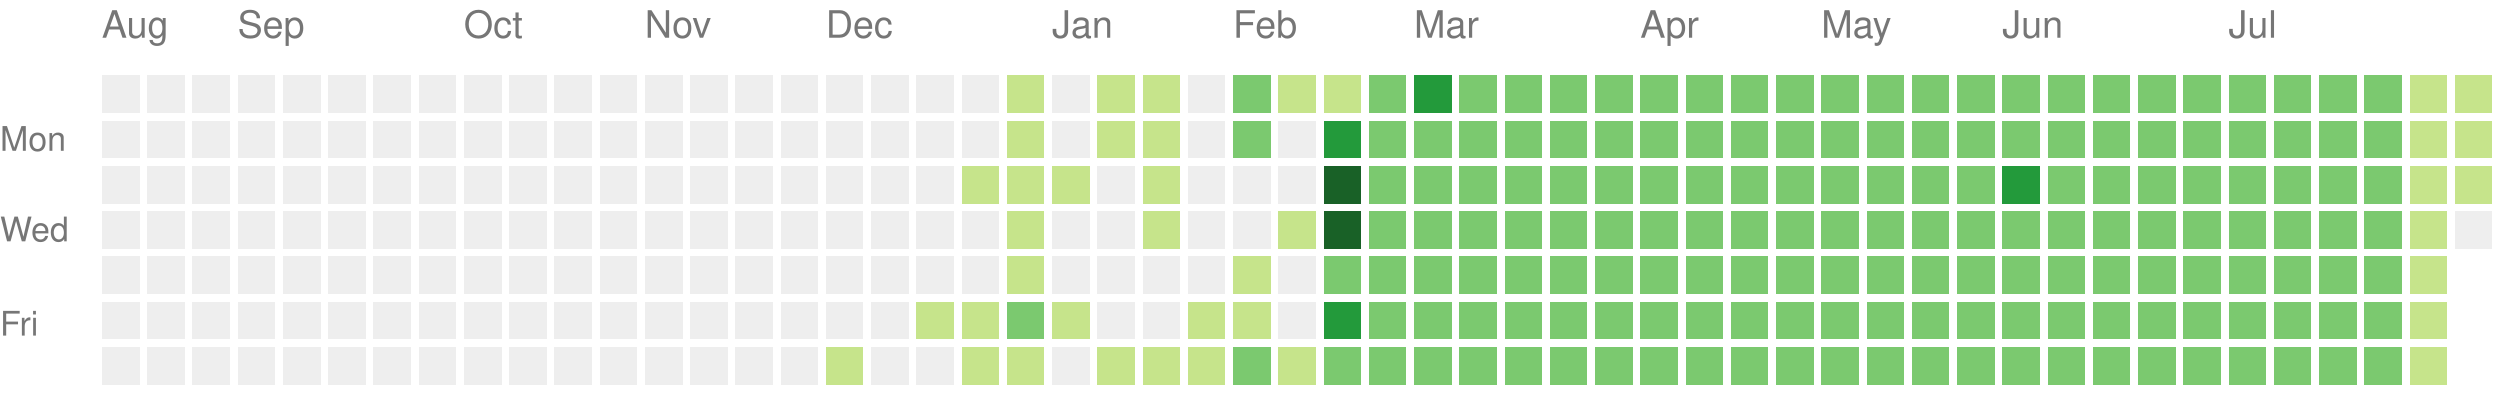
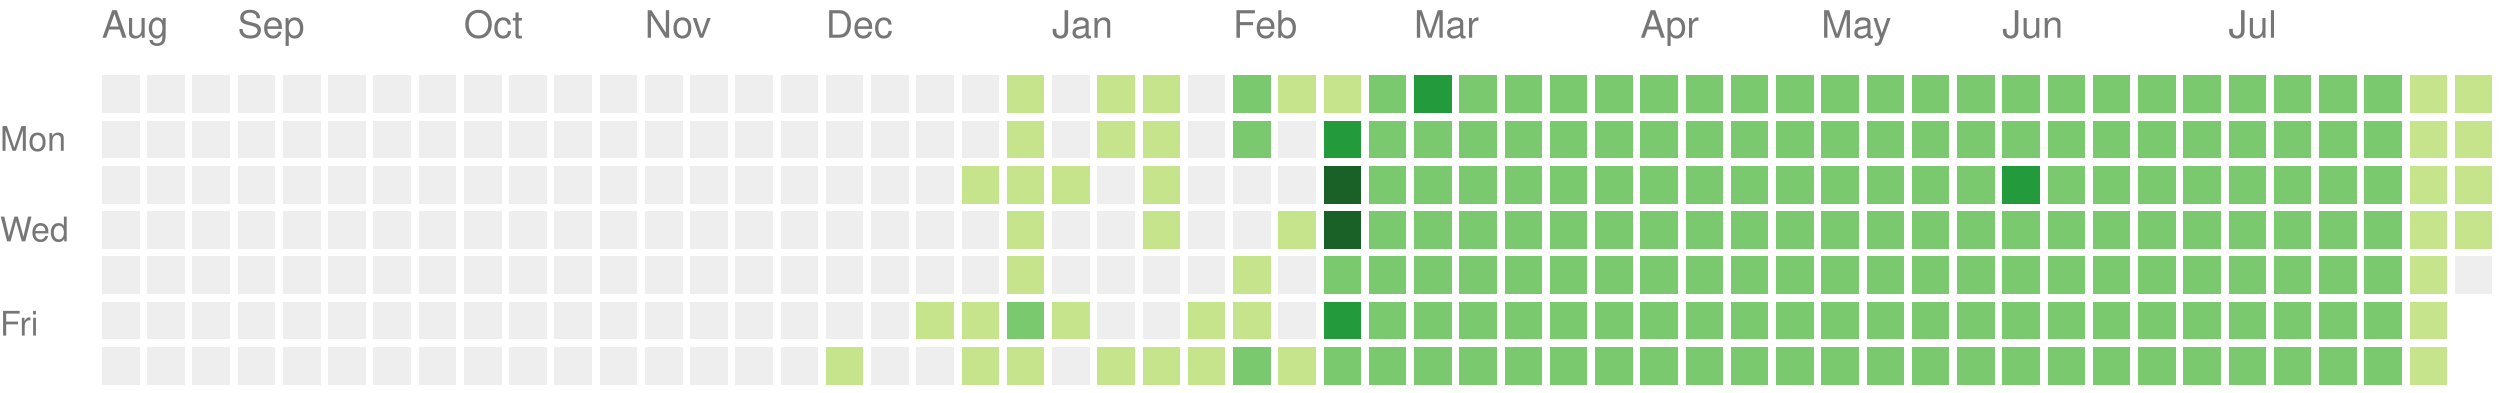
<svg xmlns="http://www.w3.org/2000/svg" version="1.1" width="663" height="104">
  <rect style="fill:#eeeeee;shape-rendering:crispedges;" data-score="0" data-date="2024-08-11" x="27" y="20" width="10" height="10" />
  <rect style="fill:#eeeeee;shape-rendering:crispedges;" data-score="0" data-date="2024-08-18" x="39" y="20" width="10" height="10" />
  <rect style="fill:#eeeeee;shape-rendering:crispedges;" data-score="0" data-date="2024-08-25" x="51" y="20" width="10" height="10" />
  <rect style="fill:#eeeeee;shape-rendering:crispedges;" data-score="0" data-date="2024-09-01" x="63" y="20" width="10" height="10" />
  <rect style="fill:#eeeeee;shape-rendering:crispedges;" data-score="0" data-date="2024-09-08" x="75" y="20" width="10" height="10" />
  <rect style="fill:#eeeeee;shape-rendering:crispedges;" data-score="0" data-date="2024-09-15" x="87" y="20" width="10" height="10" />
  <rect style="fill:#eeeeee;shape-rendering:crispedges;" data-score="0" data-date="2024-09-22" x="99" y="20" width="10" height="10" />
  <rect style="fill:#eeeeee;shape-rendering:crispedges;" data-score="0" data-date="2024-09-29" x="111" y="20" width="10" height="10" />
  <rect style="fill:#eeeeee;shape-rendering:crispedges;" data-score="0" data-date="2024-10-06" x="123" y="20" width="10" height="10" />
  <rect style="fill:#eeeeee;shape-rendering:crispedges;" data-score="0" data-date="2024-10-13" x="135" y="20" width="10" height="10" />
  <rect style="fill:#eeeeee;shape-rendering:crispedges;" data-score="0" data-date="2024-10-20" x="147" y="20" width="10" height="10" />
  <rect style="fill:#eeeeee;shape-rendering:crispedges;" data-score="0" data-date="2024-10-27" x="159" y="20" width="10" height="10" />
  <rect style="fill:#eeeeee;shape-rendering:crispedges;" data-score="0" data-date="2024-11-03" x="171" y="20" width="10" height="10" />
  <rect style="fill:#eeeeee;shape-rendering:crispedges;" data-score="0" data-date="2024-11-10" x="183" y="20" width="10" height="10" />
  <rect style="fill:#eeeeee;shape-rendering:crispedges;" data-score="0" data-date="2024-11-17" x="195" y="20" width="10" height="10" />
  <rect style="fill:#eeeeee;shape-rendering:crispedges;" data-score="0" data-date="2024-11-24" x="207" y="20" width="10" height="10" />
  <rect style="fill:#eeeeee;shape-rendering:crispedges;" data-score="0" data-date="2024-12-01" x="219" y="20" width="10" height="10" />
  <rect style="fill:#eeeeee;shape-rendering:crispedges;" data-score="0" data-date="2024-12-08" x="231" y="20" width="10" height="10" />
  <rect style="fill:#eeeeee;shape-rendering:crispedges;" data-score="0" data-date="2024-12-15" x="243" y="20" width="10" height="10" />
  <rect style="fill:#eeeeee;shape-rendering:crispedges;" data-score="0" data-date="2024-12-22" x="255" y="20" width="10" height="10" />
  <rect style="fill:#c6e48b;shape-rendering:crispedges;" data-score="1" data-date="2024-12-29" x="267" y="20" width="10" height="10" />
  <rect style="fill:#eeeeee;shape-rendering:crispedges;" data-score="0" data-date="2025-01-05" x="279" y="20" width="10" height="10" />
  <rect style="fill:#c6e48b;shape-rendering:crispedges;" data-score="1" data-date="2025-01-12" x="291" y="20" width="10" height="10" />
  <rect style="fill:#c6e48b;shape-rendering:crispedges;" data-score="1" data-date="2025-01-19" x="303" y="20" width="10" height="10" />
  <rect style="fill:#eeeeee;shape-rendering:crispedges;" data-score="0" data-date="2025-01-26" x="315" y="20" width="10" height="10" />
  <rect style="fill:#7bc96f;shape-rendering:crispedges;" data-score="2" data-date="2025-02-02" x="327" y="20" width="10" height="10" />
  <rect style="fill:#c6e48b;shape-rendering:crispedges;" data-score="1" data-date="2025-02-09" x="339" y="20" width="10" height="10" />
  <rect style="fill:#c6e48b;shape-rendering:crispedges;" data-score="1" data-date="2025-02-16" x="351" y="20" width="10" height="10" />
  <rect style="fill:#7bc96f;shape-rendering:crispedges;" data-score="2" data-date="2025-02-23" x="363" y="20" width="10" height="10" />
  <rect style="fill:#239a3b;shape-rendering:crispedges;" data-score="3" data-date="2025-03-02" x="375" y="20" width="10" height="10" />
  <rect style="fill:#7bc96f;shape-rendering:crispedges;" data-score="2" data-date="2025-03-09" x="387" y="20" width="10" height="10" />
  <rect style="fill:#7bc96f;shape-rendering:crispedges;" data-score="2" data-date="2025-03-16" x="399" y="20" width="10" height="10" />
  <rect style="fill:#7bc96f;shape-rendering:crispedges;" data-score="2" data-date="2025-03-23" x="411" y="20" width="10" height="10" />
  <rect style="fill:#7bc96f;shape-rendering:crispedges;" data-score="2" data-date="2025-03-30" x="423" y="20" width="10" height="10" />
  <rect style="fill:#7bc96f;shape-rendering:crispedges;" data-score="2" data-date="2025-04-06" x="435" y="20" width="10" height="10" />
  <rect style="fill:#7bc96f;shape-rendering:crispedges;" data-score="2" data-date="2025-04-13" x="447" y="20" width="10" height="10" />
  <rect style="fill:#7bc96f;shape-rendering:crispedges;" data-score="2" data-date="2025-04-20" x="459" y="20" width="10" height="10" />
  <rect style="fill:#7bc96f;shape-rendering:crispedges;" data-score="2" data-date="2025-04-27" x="471" y="20" width="10" height="10" />
  <rect style="fill:#7bc96f;shape-rendering:crispedges;" data-score="2" data-date="2025-05-04" x="483" y="20" width="10" height="10" />
  <rect style="fill:#7bc96f;shape-rendering:crispedges;" data-score="2" data-date="2025-05-11" x="495" y="20" width="10" height="10" />
  <rect style="fill:#7bc96f;shape-rendering:crispedges;" data-score="2" data-date="2025-05-18" x="507" y="20" width="10" height="10" />
  <rect style="fill:#7bc96f;shape-rendering:crispedges;" data-score="2" data-date="2025-05-25" x="519" y="20" width="10" height="10" />
  <rect style="fill:#7bc96f;shape-rendering:crispedges;" data-score="2" data-date="2025-06-01" x="531" y="20" width="10" height="10" />
  <rect style="fill:#7bc96f;shape-rendering:crispedges;" data-score="2" data-date="2025-06-08" x="543" y="20" width="10" height="10" />
  <rect style="fill:#7bc96f;shape-rendering:crispedges;" data-score="2" data-date="2025-06-15" x="555" y="20" width="10" height="10" />
  <rect style="fill:#7bc96f;shape-rendering:crispedges;" data-score="2" data-date="2025-06-22" x="567" y="20" width="10" height="10" />
  <rect style="fill:#7bc96f;shape-rendering:crispedges;" data-score="2" data-date="2025-06-29" x="579" y="20" width="10" height="10" />
  <rect style="fill:#7bc96f;shape-rendering:crispedges;" data-score="2" data-date="2025-07-06" x="591" y="20" width="10" height="10" />
  <rect style="fill:#7bc96f;shape-rendering:crispedges;" data-score="2" data-date="2025-07-13" x="603" y="20" width="10" height="10" />
  <rect style="fill:#7bc96f;shape-rendering:crispedges;" data-score="2" data-date="2025-07-20" x="615" y="20" width="10" height="10" />
  <rect style="fill:#7bc96f;shape-rendering:crispedges;" data-score="2" data-date="2025-07-27" x="627" y="20" width="10" height="10" />
  <rect style="fill:#c6e48b;shape-rendering:crispedges;" data-score="1" data-date="2025-08-03" x="639" y="20" width="10" height="10" />
  <rect style="fill:#c6e48b;shape-rendering:crispedges;" data-score="1" data-date="2025-08-10" x="651" y="20" width="10" height="10" />
  <rect style="fill:#eeeeee;shape-rendering:crispedges;" data-score="0" data-date="2024-08-12" x="27" y="32" width="10" height="10" />
  <rect style="fill:#eeeeee;shape-rendering:crispedges;" data-score="0" data-date="2024-08-19" x="39" y="32" width="10" height="10" />
  <rect style="fill:#eeeeee;shape-rendering:crispedges;" data-score="0" data-date="2024-08-26" x="51" y="32" width="10" height="10" />
  <rect style="fill:#eeeeee;shape-rendering:crispedges;" data-score="0" data-date="2024-09-02" x="63" y="32" width="10" height="10" />
  <rect style="fill:#eeeeee;shape-rendering:crispedges;" data-score="0" data-date="2024-09-09" x="75" y="32" width="10" height="10" />
  <rect style="fill:#eeeeee;shape-rendering:crispedges;" data-score="0" data-date="2024-09-16" x="87" y="32" width="10" height="10" />
  <rect style="fill:#eeeeee;shape-rendering:crispedges;" data-score="0" data-date="2024-09-23" x="99" y="32" width="10" height="10" />
  <rect style="fill:#eeeeee;shape-rendering:crispedges;" data-score="0" data-date="2024-09-30" x="111" y="32" width="10" height="10" />
  <rect style="fill:#eeeeee;shape-rendering:crispedges;" data-score="0" data-date="2024-10-07" x="123" y="32" width="10" height="10" />
  <rect style="fill:#eeeeee;shape-rendering:crispedges;" data-score="0" data-date="2024-10-14" x="135" y="32" width="10" height="10" />
  <rect style="fill:#eeeeee;shape-rendering:crispedges;" data-score="0" data-date="2024-10-21" x="147" y="32" width="10" height="10" />
  <rect style="fill:#eeeeee;shape-rendering:crispedges;" data-score="0" data-date="2024-10-28" x="159" y="32" width="10" height="10" />
  <rect style="fill:#eeeeee;shape-rendering:crispedges;" data-score="0" data-date="2024-11-04" x="171" y="32" width="10" height="10" />
  <rect style="fill:#eeeeee;shape-rendering:crispedges;" data-score="0" data-date="2024-11-11" x="183" y="32" width="10" height="10" />
  <rect style="fill:#eeeeee;shape-rendering:crispedges;" data-score="0" data-date="2024-11-18" x="195" y="32" width="10" height="10" />
  <rect style="fill:#eeeeee;shape-rendering:crispedges;" data-score="0" data-date="2024-11-25" x="207" y="32" width="10" height="10" />
  <rect style="fill:#eeeeee;shape-rendering:crispedges;" data-score="0" data-date="2024-12-02" x="219" y="32" width="10" height="10" />
  <rect style="fill:#eeeeee;shape-rendering:crispedges;" data-score="0" data-date="2024-12-09" x="231" y="32" width="10" height="10" />
  <rect style="fill:#eeeeee;shape-rendering:crispedges;" data-score="0" data-date="2024-12-16" x="243" y="32" width="10" height="10" />
  <rect style="fill:#eeeeee;shape-rendering:crispedges;" data-score="0" data-date="2024-12-23" x="255" y="32" width="10" height="10" />
  <rect style="fill:#c6e48b;shape-rendering:crispedges;" data-score="1" data-date="2024-12-30" x="267" y="32" width="10" height="10" />
  <rect style="fill:#eeeeee;shape-rendering:crispedges;" data-score="0" data-date="2025-01-06" x="279" y="32" width="10" height="10" />
  <rect style="fill:#c6e48b;shape-rendering:crispedges;" data-score="1" data-date="2025-01-13" x="291" y="32" width="10" height="10" />
  <rect style="fill:#c6e48b;shape-rendering:crispedges;" data-score="1" data-date="2025-01-20" x="303" y="32" width="10" height="10" />
  <rect style="fill:#eeeeee;shape-rendering:crispedges;" data-score="0" data-date="2025-01-27" x="315" y="32" width="10" height="10" />
  <rect style="fill:#7bc96f;shape-rendering:crispedges;" data-score="2" data-date="2025-02-03" x="327" y="32" width="10" height="10" />
  <rect style="fill:#eeeeee;shape-rendering:crispedges;" data-score="0" data-date="2025-02-10" x="339" y="32" width="10" height="10" />
  <rect style="fill:#239a3b;shape-rendering:crispedges;" data-score="3" data-date="2025-02-17" x="351" y="32" width="10" height="10" />
  <rect style="fill:#7bc96f;shape-rendering:crispedges;" data-score="2" data-date="2025-02-24" x="363" y="32" width="10" height="10" />
  <rect style="fill:#7bc96f;shape-rendering:crispedges;" data-score="2" data-date="2025-03-03" x="375" y="32" width="10" height="10" />
  <rect style="fill:#7bc96f;shape-rendering:crispedges;" data-score="2" data-date="2025-03-10" x="387" y="32" width="10" height="10" />
  <rect style="fill:#7bc96f;shape-rendering:crispedges;" data-score="2" data-date="2025-03-17" x="399" y="32" width="10" height="10" />
  <rect style="fill:#7bc96f;shape-rendering:crispedges;" data-score="2" data-date="2025-03-24" x="411" y="32" width="10" height="10" />
  <rect style="fill:#7bc96f;shape-rendering:crispedges;" data-score="2" data-date="2025-03-31" x="423" y="32" width="10" height="10" />
  <rect style="fill:#7bc96f;shape-rendering:crispedges;" data-score="2" data-date="2025-04-07" x="435" y="32" width="10" height="10" />
  <rect style="fill:#7bc96f;shape-rendering:crispedges;" data-score="2" data-date="2025-04-14" x="447" y="32" width="10" height="10" />
  <rect style="fill:#7bc96f;shape-rendering:crispedges;" data-score="2" data-date="2025-04-21" x="459" y="32" width="10" height="10" />
  <rect style="fill:#7bc96f;shape-rendering:crispedges;" data-score="2" data-date="2025-04-28" x="471" y="32" width="10" height="10" />
  <rect style="fill:#7bc96f;shape-rendering:crispedges;" data-score="2" data-date="2025-05-05" x="483" y="32" width="10" height="10" />
  <rect style="fill:#7bc96f;shape-rendering:crispedges;" data-score="2" data-date="2025-05-12" x="495" y="32" width="10" height="10" />
  <rect style="fill:#7bc96f;shape-rendering:crispedges;" data-score="2" data-date="2025-05-19" x="507" y="32" width="10" height="10" />
  <rect style="fill:#7bc96f;shape-rendering:crispedges;" data-score="2" data-date="2025-05-26" x="519" y="32" width="10" height="10" />
  <rect style="fill:#7bc96f;shape-rendering:crispedges;" data-score="2" data-date="2025-06-02" x="531" y="32" width="10" height="10" />
  <rect style="fill:#7bc96f;shape-rendering:crispedges;" data-score="2" data-date="2025-06-09" x="543" y="32" width="10" height="10" />
  <rect style="fill:#7bc96f;shape-rendering:crispedges;" data-score="2" data-date="2025-06-16" x="555" y="32" width="10" height="10" />
  <rect style="fill:#7bc96f;shape-rendering:crispedges;" data-score="2" data-date="2025-06-23" x="567" y="32" width="10" height="10" />
  <rect style="fill:#7bc96f;shape-rendering:crispedges;" data-score="2" data-date="2025-06-30" x="579" y="32" width="10" height="10" />
  <rect style="fill:#7bc96f;shape-rendering:crispedges;" data-score="2" data-date="2025-07-07" x="591" y="32" width="10" height="10" />
  <rect style="fill:#7bc96f;shape-rendering:crispedges;" data-score="2" data-date="2025-07-14" x="603" y="32" width="10" height="10" />
  <rect style="fill:#7bc96f;shape-rendering:crispedges;" data-score="2" data-date="2025-07-21" x="615" y="32" width="10" height="10" />
  <rect style="fill:#7bc96f;shape-rendering:crispedges;" data-score="2" data-date="2025-07-28" x="627" y="32" width="10" height="10" />
  <rect style="fill:#c6e48b;shape-rendering:crispedges;" data-score="1" data-date="2025-08-04" x="639" y="32" width="10" height="10" />
  <rect style="fill:#c6e48b;shape-rendering:crispedges;" data-score="1" data-date="2025-08-11" x="651" y="32" width="10" height="10" />
  <rect style="fill:#eeeeee;shape-rendering:crispedges;" data-score="0" data-date="2024-08-13" x="27" y="44" width="10" height="10" />
  <rect style="fill:#eeeeee;shape-rendering:crispedges;" data-score="0" data-date="2024-08-20" x="39" y="44" width="10" height="10" />
  <rect style="fill:#eeeeee;shape-rendering:crispedges;" data-score="0" data-date="2024-08-27" x="51" y="44" width="10" height="10" />
  <rect style="fill:#eeeeee;shape-rendering:crispedges;" data-score="0" data-date="2024-09-03" x="63" y="44" width="10" height="10" />
  <rect style="fill:#eeeeee;shape-rendering:crispedges;" data-score="0" data-date="2024-09-10" x="75" y="44" width="10" height="10" />
  <rect style="fill:#eeeeee;shape-rendering:crispedges;" data-score="0" data-date="2024-09-17" x="87" y="44" width="10" height="10" />
  <rect style="fill:#eeeeee;shape-rendering:crispedges;" data-score="0" data-date="2024-09-24" x="99" y="44" width="10" height="10" />
  <rect style="fill:#eeeeee;shape-rendering:crispedges;" data-score="0" data-date="2024-10-01" x="111" y="44" width="10" height="10" />
  <rect style="fill:#eeeeee;shape-rendering:crispedges;" data-score="0" data-date="2024-10-08" x="123" y="44" width="10" height="10" />
  <rect style="fill:#eeeeee;shape-rendering:crispedges;" data-score="0" data-date="2024-10-15" x="135" y="44" width="10" height="10" />
  <rect style="fill:#eeeeee;shape-rendering:crispedges;" data-score="0" data-date="2024-10-22" x="147" y="44" width="10" height="10" />
  <rect style="fill:#eeeeee;shape-rendering:crispedges;" data-score="0" data-date="2024-10-29" x="159" y="44" width="10" height="10" />
  <rect style="fill:#eeeeee;shape-rendering:crispedges;" data-score="0" data-date="2024-11-05" x="171" y="44" width="10" height="10" />
  <rect style="fill:#eeeeee;shape-rendering:crispedges;" data-score="0" data-date="2024-11-12" x="183" y="44" width="10" height="10" />
  <rect style="fill:#eeeeee;shape-rendering:crispedges;" data-score="0" data-date="2024-11-19" x="195" y="44" width="10" height="10" />
  <rect style="fill:#eeeeee;shape-rendering:crispedges;" data-score="0" data-date="2024-11-26" x="207" y="44" width="10" height="10" />
  <rect style="fill:#eeeeee;shape-rendering:crispedges;" data-score="0" data-date="2024-12-03" x="219" y="44" width="10" height="10" />
  <rect style="fill:#eeeeee;shape-rendering:crispedges;" data-score="0" data-date="2024-12-10" x="231" y="44" width="10" height="10" />
  <rect style="fill:#eeeeee;shape-rendering:crispedges;" data-score="0" data-date="2024-12-17" x="243" y="44" width="10" height="10" />
  <rect style="fill:#c6e48b;shape-rendering:crispedges;" data-score="1" data-date="2024-12-24" x="255" y="44" width="10" height="10" />
  <rect style="fill:#c6e48b;shape-rendering:crispedges;" data-score="1" data-date="2024-12-31" x="267" y="44" width="10" height="10" />
  <rect style="fill:#c6e48b;shape-rendering:crispedges;" data-score="1" data-date="2025-01-07" x="279" y="44" width="10" height="10" />
  <rect style="fill:#eeeeee;shape-rendering:crispedges;" data-score="0" data-date="2025-01-14" x="291" y="44" width="10" height="10" />
  <rect style="fill:#c6e48b;shape-rendering:crispedges;" data-score="1" data-date="2025-01-21" x="303" y="44" width="10" height="10" />
  <rect style="fill:#eeeeee;shape-rendering:crispedges;" data-score="0" data-date="2025-01-28" x="315" y="44" width="10" height="10" />
  <rect style="fill:#eeeeee;shape-rendering:crispedges;" data-score="0" data-date="2025-02-04" x="327" y="44" width="10" height="10" />
  <rect style="fill:#eeeeee;shape-rendering:crispedges;" data-score="0" data-date="2025-02-11" x="339" y="44" width="10" height="10" />
  <rect style="fill:#196127;shape-rendering:crispedges;" data-score="4" data-date="2025-02-18" x="351" y="44" width="10" height="10" />
  <rect style="fill:#7bc96f;shape-rendering:crispedges;" data-score="2" data-date="2025-02-25" x="363" y="44" width="10" height="10" />
  <rect style="fill:#7bc96f;shape-rendering:crispedges;" data-score="2" data-date="2025-03-04" x="375" y="44" width="10" height="10" />
  <rect style="fill:#7bc96f;shape-rendering:crispedges;" data-score="2" data-date="2025-03-11" x="387" y="44" width="10" height="10" />
  <rect style="fill:#7bc96f;shape-rendering:crispedges;" data-score="2" data-date="2025-03-18" x="399" y="44" width="10" height="10" />
  <rect style="fill:#7bc96f;shape-rendering:crispedges;" data-score="2" data-date="2025-03-25" x="411" y="44" width="10" height="10" />
  <rect style="fill:#7bc96f;shape-rendering:crispedges;" data-score="2" data-date="2025-04-01" x="423" y="44" width="10" height="10" />
  <rect style="fill:#7bc96f;shape-rendering:crispedges;" data-score="2" data-date="2025-04-08" x="435" y="44" width="10" height="10" />
  <rect style="fill:#7bc96f;shape-rendering:crispedges;" data-score="2" data-date="2025-04-15" x="447" y="44" width="10" height="10" />
  <rect style="fill:#7bc96f;shape-rendering:crispedges;" data-score="2" data-date="2025-04-22" x="459" y="44" width="10" height="10" />
  <rect style="fill:#7bc96f;shape-rendering:crispedges;" data-score="2" data-date="2025-04-29" x="471" y="44" width="10" height="10" />
  <rect style="fill:#7bc96f;shape-rendering:crispedges;" data-score="2" data-date="2025-05-06" x="483" y="44" width="10" height="10" />
  <rect style="fill:#7bc96f;shape-rendering:crispedges;" data-score="2" data-date="2025-05-13" x="495" y="44" width="10" height="10" />
  <rect style="fill:#7bc96f;shape-rendering:crispedges;" data-score="2" data-date="2025-05-20" x="507" y="44" width="10" height="10" />
  <rect style="fill:#7bc96f;shape-rendering:crispedges;" data-score="2" data-date="2025-05-27" x="519" y="44" width="10" height="10" />
  <rect style="fill:#239a3b;shape-rendering:crispedges;" data-score="3" data-date="2025-06-03" x="531" y="44" width="10" height="10" />
  <rect style="fill:#7bc96f;shape-rendering:crispedges;" data-score="2" data-date="2025-06-10" x="543" y="44" width="10" height="10" />
  <rect style="fill:#7bc96f;shape-rendering:crispedges;" data-score="2" data-date="2025-06-17" x="555" y="44" width="10" height="10" />
  <rect style="fill:#7bc96f;shape-rendering:crispedges;" data-score="2" data-date="2025-06-24" x="567" y="44" width="10" height="10" />
  <rect style="fill:#7bc96f;shape-rendering:crispedges;" data-score="2" data-date="2025-07-01" x="579" y="44" width="10" height="10" />
  <rect style="fill:#7bc96f;shape-rendering:crispedges;" data-score="2" data-date="2025-07-08" x="591" y="44" width="10" height="10" />
  <rect style="fill:#7bc96f;shape-rendering:crispedges;" data-score="2" data-date="2025-07-15" x="603" y="44" width="10" height="10" />
  <rect style="fill:#7bc96f;shape-rendering:crispedges;" data-score="2" data-date="2025-07-22" x="615" y="44" width="10" height="10" />
  <rect style="fill:#7bc96f;shape-rendering:crispedges;" data-score="2" data-date="2025-07-29" x="627" y="44" width="10" height="10" />
  <rect style="fill:#c6e48b;shape-rendering:crispedges;" data-score="1" data-date="2025-08-05" x="639" y="44" width="10" height="10" />
  <rect style="fill:#c6e48b;shape-rendering:crispedges;" data-score="1" data-date="2025-08-12" x="651" y="44" width="10" height="10" />
  <rect style="fill:#eeeeee;shape-rendering:crispedges;" data-score="0" data-date="2024-08-14" x="27" y="56" width="10" height="10" />
  <rect style="fill:#eeeeee;shape-rendering:crispedges;" data-score="0" data-date="2024-08-21" x="39" y="56" width="10" height="10" />
  <rect style="fill:#eeeeee;shape-rendering:crispedges;" data-score="0" data-date="2024-08-28" x="51" y="56" width="10" height="10" />
  <rect style="fill:#eeeeee;shape-rendering:crispedges;" data-score="0" data-date="2024-09-04" x="63" y="56" width="10" height="10" />
  <rect style="fill:#eeeeee;shape-rendering:crispedges;" data-score="0" data-date="2024-09-11" x="75" y="56" width="10" height="10" />
  <rect style="fill:#eeeeee;shape-rendering:crispedges;" data-score="0" data-date="2024-09-18" x="87" y="56" width="10" height="10" />
  <rect style="fill:#eeeeee;shape-rendering:crispedges;" data-score="0" data-date="2024-09-25" x="99" y="56" width="10" height="10" />
  <rect style="fill:#eeeeee;shape-rendering:crispedges;" data-score="0" data-date="2024-10-02" x="111" y="56" width="10" height="10" />
  <rect style="fill:#eeeeee;shape-rendering:crispedges;" data-score="0" data-date="2024-10-09" x="123" y="56" width="10" height="10" />
  <rect style="fill:#eeeeee;shape-rendering:crispedges;" data-score="0" data-date="2024-10-16" x="135" y="56" width="10" height="10" />
  <rect style="fill:#eeeeee;shape-rendering:crispedges;" data-score="0" data-date="2024-10-23" x="147" y="56" width="10" height="10" />
  <rect style="fill:#eeeeee;shape-rendering:crispedges;" data-score="0" data-date="2024-10-30" x="159" y="56" width="10" height="10" />
  <rect style="fill:#eeeeee;shape-rendering:crispedges;" data-score="0" data-date="2024-11-06" x="171" y="56" width="10" height="10" />
  <rect style="fill:#eeeeee;shape-rendering:crispedges;" data-score="0" data-date="2024-11-13" x="183" y="56" width="10" height="10" />
  <rect style="fill:#eeeeee;shape-rendering:crispedges;" data-score="0" data-date="2024-11-20" x="195" y="56" width="10" height="10" />
  <rect style="fill:#eeeeee;shape-rendering:crispedges;" data-score="0" data-date="2024-11-27" x="207" y="56" width="10" height="10" />
  <rect style="fill:#eeeeee;shape-rendering:crispedges;" data-score="0" data-date="2024-12-04" x="219" y="56" width="10" height="10" />
  <rect style="fill:#eeeeee;shape-rendering:crispedges;" data-score="0" data-date="2024-12-11" x="231" y="56" width="10" height="10" />
  <rect style="fill:#eeeeee;shape-rendering:crispedges;" data-score="0" data-date="2024-12-18" x="243" y="56" width="10" height="10" />
  <rect style="fill:#eeeeee;shape-rendering:crispedges;" data-score="0" data-date="2024-12-25" x="255" y="56" width="10" height="10" />
  <rect style="fill:#c6e48b;shape-rendering:crispedges;" data-score="1" data-date="2025-01-01" x="267" y="56" width="10" height="10" />
  <rect style="fill:#eeeeee;shape-rendering:crispedges;" data-score="0" data-date="2025-01-08" x="279" y="56" width="10" height="10" />
  <rect style="fill:#eeeeee;shape-rendering:crispedges;" data-score="0" data-date="2025-01-15" x="291" y="56" width="10" height="10" />
  <rect style="fill:#c6e48b;shape-rendering:crispedges;" data-score="1" data-date="2025-01-22" x="303" y="56" width="10" height="10" />
  <rect style="fill:#eeeeee;shape-rendering:crispedges;" data-score="0" data-date="2025-01-29" x="315" y="56" width="10" height="10" />
  <rect style="fill:#eeeeee;shape-rendering:crispedges;" data-score="0" data-date="2025-02-05" x="327" y="56" width="10" height="10" />
  <rect style="fill:#c6e48b;shape-rendering:crispedges;" data-score="1" data-date="2025-02-12" x="339" y="56" width="10" height="10" />
  <rect style="fill:#196127;shape-rendering:crispedges;" data-score="4" data-date="2025-02-19" x="351" y="56" width="10" height="10" />
  <rect style="fill:#7bc96f;shape-rendering:crispedges;" data-score="2" data-date="2025-02-26" x="363" y="56" width="10" height="10" />
  <rect style="fill:#7bc96f;shape-rendering:crispedges;" data-score="2" data-date="2025-03-05" x="375" y="56" width="10" height="10" />
  <rect style="fill:#7bc96f;shape-rendering:crispedges;" data-score="2" data-date="2025-03-12" x="387" y="56" width="10" height="10" />
  <rect style="fill:#7bc96f;shape-rendering:crispedges;" data-score="2" data-date="2025-03-19" x="399" y="56" width="10" height="10" />
  <rect style="fill:#7bc96f;shape-rendering:crispedges;" data-score="2" data-date="2025-03-26" x="411" y="56" width="10" height="10" />
  <rect style="fill:#7bc96f;shape-rendering:crispedges;" data-score="2" data-date="2025-04-02" x="423" y="56" width="10" height="10" />
  <rect style="fill:#7bc96f;shape-rendering:crispedges;" data-score="2" data-date="2025-04-09" x="435" y="56" width="10" height="10" />
  <rect style="fill:#7bc96f;shape-rendering:crispedges;" data-score="2" data-date="2025-04-16" x="447" y="56" width="10" height="10" />
  <rect style="fill:#7bc96f;shape-rendering:crispedges;" data-score="2" data-date="2025-04-23" x="459" y="56" width="10" height="10" />
  <rect style="fill:#7bc96f;shape-rendering:crispedges;" data-score="2" data-date="2025-04-30" x="471" y="56" width="10" height="10" />
  <rect style="fill:#7bc96f;shape-rendering:crispedges;" data-score="2" data-date="2025-05-07" x="483" y="56" width="10" height="10" />
  <rect style="fill:#7bc96f;shape-rendering:crispedges;" data-score="2" data-date="2025-05-14" x="495" y="56" width="10" height="10" />
  <rect style="fill:#7bc96f;shape-rendering:crispedges;" data-score="2" data-date="2025-05-21" x="507" y="56" width="10" height="10" />
  <rect style="fill:#7bc96f;shape-rendering:crispedges;" data-score="2" data-date="2025-05-28" x="519" y="56" width="10" height="10" />
  <rect style="fill:#7bc96f;shape-rendering:crispedges;" data-score="2" data-date="2025-06-04" x="531" y="56" width="10" height="10" />
  <rect style="fill:#7bc96f;shape-rendering:crispedges;" data-score="2" data-date="2025-06-11" x="543" y="56" width="10" height="10" />
  <rect style="fill:#7bc96f;shape-rendering:crispedges;" data-score="2" data-date="2025-06-18" x="555" y="56" width="10" height="10" />
  <rect style="fill:#7bc96f;shape-rendering:crispedges;" data-score="2" data-date="2025-06-25" x="567" y="56" width="10" height="10" />
  <rect style="fill:#7bc96f;shape-rendering:crispedges;" data-score="2" data-date="2025-07-02" x="579" y="56" width="10" height="10" />
  <rect style="fill:#7bc96f;shape-rendering:crispedges;" data-score="2" data-date="2025-07-09" x="591" y="56" width="10" height="10" />
  <rect style="fill:#7bc96f;shape-rendering:crispedges;" data-score="2" data-date="2025-07-16" x="603" y="56" width="10" height="10" />
  <rect style="fill:#7bc96f;shape-rendering:crispedges;" data-score="2" data-date="2025-07-23" x="615" y="56" width="10" height="10" />
  <rect style="fill:#7bc96f;shape-rendering:crispedges;" data-score="2" data-date="2025-07-30" x="627" y="56" width="10" height="10" />
  <rect style="fill:#c6e48b;shape-rendering:crispedges;" data-score="1" data-date="2025-08-06" x="639" y="56" width="10" height="10" />
-   <rect style="fill:#eeeeee;shape-rendering:crispedges;" data-score="0" data-date="2025-08-13" x="651" y="56" width="10" height="10" />
+   <rect style="fill:#c6e48b;shape-rendering:crispedges;" data-score="1" data-date="2025-08-13" x="651" y="56" width="10" height="10" />
  <rect style="fill:#eeeeee;shape-rendering:crispedges;" data-score="0" data-date="2024-08-15" x="27" y="68" width="10" height="10" />
  <rect style="fill:#eeeeee;shape-rendering:crispedges;" data-score="0" data-date="2024-08-22" x="39" y="68" width="10" height="10" />
  <rect style="fill:#eeeeee;shape-rendering:crispedges;" data-score="0" data-date="2024-08-29" x="51" y="68" width="10" height="10" />
  <rect style="fill:#eeeeee;shape-rendering:crispedges;" data-score="0" data-date="2024-09-05" x="63" y="68" width="10" height="10" />
  <rect style="fill:#eeeeee;shape-rendering:crispedges;" data-score="0" data-date="2024-09-12" x="75" y="68" width="10" height="10" />
  <rect style="fill:#eeeeee;shape-rendering:crispedges;" data-score="0" data-date="2024-09-19" x="87" y="68" width="10" height="10" />
  <rect style="fill:#eeeeee;shape-rendering:crispedges;" data-score="0" data-date="2024-09-26" x="99" y="68" width="10" height="10" />
  <rect style="fill:#eeeeee;shape-rendering:crispedges;" data-score="0" data-date="2024-10-03" x="111" y="68" width="10" height="10" />
  <rect style="fill:#eeeeee;shape-rendering:crispedges;" data-score="0" data-date="2024-10-10" x="123" y="68" width="10" height="10" />
  <rect style="fill:#eeeeee;shape-rendering:crispedges;" data-score="0" data-date="2024-10-17" x="135" y="68" width="10" height="10" />
  <rect style="fill:#eeeeee;shape-rendering:crispedges;" data-score="0" data-date="2024-10-24" x="147" y="68" width="10" height="10" />
  <rect style="fill:#eeeeee;shape-rendering:crispedges;" data-score="0" data-date="2024-10-31" x="159" y="68" width="10" height="10" />
  <rect style="fill:#eeeeee;shape-rendering:crispedges;" data-score="0" data-date="2024-11-07" x="171" y="68" width="10" height="10" />
  <rect style="fill:#eeeeee;shape-rendering:crispedges;" data-score="0" data-date="2024-11-14" x="183" y="68" width="10" height="10" />
  <rect style="fill:#eeeeee;shape-rendering:crispedges;" data-score="0" data-date="2024-11-21" x="195" y="68" width="10" height="10" />
  <rect style="fill:#eeeeee;shape-rendering:crispedges;" data-score="0" data-date="2024-11-28" x="207" y="68" width="10" height="10" />
  <rect style="fill:#eeeeee;shape-rendering:crispedges;" data-score="0" data-date="2024-12-05" x="219" y="68" width="10" height="10" />
  <rect style="fill:#eeeeee;shape-rendering:crispedges;" data-score="0" data-date="2024-12-12" x="231" y="68" width="10" height="10" />
  <rect style="fill:#eeeeee;shape-rendering:crispedges;" data-score="0" data-date="2024-12-19" x="243" y="68" width="10" height="10" />
  <rect style="fill:#eeeeee;shape-rendering:crispedges;" data-score="0" data-date="2024-12-26" x="255" y="68" width="10" height="10" />
  <rect style="fill:#c6e48b;shape-rendering:crispedges;" data-score="1" data-date="2025-01-02" x="267" y="68" width="10" height="10" />
  <rect style="fill:#eeeeee;shape-rendering:crispedges;" data-score="0" data-date="2025-01-09" x="279" y="68" width="10" height="10" />
  <rect style="fill:#eeeeee;shape-rendering:crispedges;" data-score="0" data-date="2025-01-16" x="291" y="68" width="10" height="10" />
  <rect style="fill:#eeeeee;shape-rendering:crispedges;" data-score="0" data-date="2025-01-23" x="303" y="68" width="10" height="10" />
  <rect style="fill:#eeeeee;shape-rendering:crispedges;" data-score="0" data-date="2025-01-30" x="315" y="68" width="10" height="10" />
  <rect style="fill:#c6e48b;shape-rendering:crispedges;" data-score="1" data-date="2025-02-06" x="327" y="68" width="10" height="10" />
  <rect style="fill:#eeeeee;shape-rendering:crispedges;" data-score="0" data-date="2025-02-13" x="339" y="68" width="10" height="10" />
  <rect style="fill:#7bc96f;shape-rendering:crispedges;" data-score="2" data-date="2025-02-20" x="351" y="68" width="10" height="10" />
  <rect style="fill:#7bc96f;shape-rendering:crispedges;" data-score="2" data-date="2025-02-27" x="363" y="68" width="10" height="10" />
  <rect style="fill:#7bc96f;shape-rendering:crispedges;" data-score="2" data-date="2025-03-06" x="375" y="68" width="10" height="10" />
  <rect style="fill:#7bc96f;shape-rendering:crispedges;" data-score="2" data-date="2025-03-13" x="387" y="68" width="10" height="10" />
  <rect style="fill:#7bc96f;shape-rendering:crispedges;" data-score="2" data-date="2025-03-20" x="399" y="68" width="10" height="10" />
  <rect style="fill:#7bc96f;shape-rendering:crispedges;" data-score="2" data-date="2025-03-27" x="411" y="68" width="10" height="10" />
  <rect style="fill:#7bc96f;shape-rendering:crispedges;" data-score="2" data-date="2025-04-03" x="423" y="68" width="10" height="10" />
  <rect style="fill:#7bc96f;shape-rendering:crispedges;" data-score="2" data-date="2025-04-10" x="435" y="68" width="10" height="10" />
  <rect style="fill:#7bc96f;shape-rendering:crispedges;" data-score="2" data-date="2025-04-17" x="447" y="68" width="10" height="10" />
  <rect style="fill:#7bc96f;shape-rendering:crispedges;" data-score="2" data-date="2025-04-24" x="459" y="68" width="10" height="10" />
  <rect style="fill:#7bc96f;shape-rendering:crispedges;" data-score="2" data-date="2025-05-01" x="471" y="68" width="10" height="10" />
  <rect style="fill:#7bc96f;shape-rendering:crispedges;" data-score="2" data-date="2025-05-08" x="483" y="68" width="10" height="10" />
  <rect style="fill:#7bc96f;shape-rendering:crispedges;" data-score="2" data-date="2025-05-15" x="495" y="68" width="10" height="10" />
  <rect style="fill:#7bc96f;shape-rendering:crispedges;" data-score="2" data-date="2025-05-22" x="507" y="68" width="10" height="10" />
  <rect style="fill:#7bc96f;shape-rendering:crispedges;" data-score="2" data-date="2025-05-29" x="519" y="68" width="10" height="10" />
  <rect style="fill:#7bc96f;shape-rendering:crispedges;" data-score="2" data-date="2025-06-05" x="531" y="68" width="10" height="10" />
  <rect style="fill:#7bc96f;shape-rendering:crispedges;" data-score="2" data-date="2025-06-12" x="543" y="68" width="10" height="10" />
  <rect style="fill:#7bc96f;shape-rendering:crispedges;" data-score="2" data-date="2025-06-19" x="555" y="68" width="10" height="10" />
  <rect style="fill:#7bc96f;shape-rendering:crispedges;" data-score="2" data-date="2025-06-26" x="567" y="68" width="10" height="10" />
  <rect style="fill:#7bc96f;shape-rendering:crispedges;" data-score="2" data-date="2025-07-03" x="579" y="68" width="10" height="10" />
  <rect style="fill:#7bc96f;shape-rendering:crispedges;" data-score="2" data-date="2025-07-10" x="591" y="68" width="10" height="10" />
  <rect style="fill:#7bc96f;shape-rendering:crispedges;" data-score="2" data-date="2025-07-17" x="603" y="68" width="10" height="10" />
  <rect style="fill:#7bc96f;shape-rendering:crispedges;" data-score="2" data-date="2025-07-24" x="615" y="68" width="10" height="10" />
  <rect style="fill:#7bc96f;shape-rendering:crispedges;" data-score="2" data-date="2025-07-31" x="627" y="68" width="10" height="10" />
  <rect style="fill:#c6e48b;shape-rendering:crispedges;" data-score="1" data-date="2025-08-07" x="639" y="68" width="10" height="10" />
+   <rect style="fill:#eeeeee;shape-rendering:crispedges;" data-score="0" data-date="2025-08-14" x="651" y="68" width="10" height="10" />
  <rect style="fill:#eeeeee;shape-rendering:crispedges;" data-score="0" data-date="2024-08-16" x="27" y="80" width="10" height="10" />
  <rect style="fill:#eeeeee;shape-rendering:crispedges;" data-score="0" data-date="2024-08-23" x="39" y="80" width="10" height="10" />
  <rect style="fill:#eeeeee;shape-rendering:crispedges;" data-score="0" data-date="2024-08-30" x="51" y="80" width="10" height="10" />
  <rect style="fill:#eeeeee;shape-rendering:crispedges;" data-score="0" data-date="2024-09-06" x="63" y="80" width="10" height="10" />
  <rect style="fill:#eeeeee;shape-rendering:crispedges;" data-score="0" data-date="2024-09-13" x="75" y="80" width="10" height="10" />
  <rect style="fill:#eeeeee;shape-rendering:crispedges;" data-score="0" data-date="2024-09-20" x="87" y="80" width="10" height="10" />
  <rect style="fill:#eeeeee;shape-rendering:crispedges;" data-score="0" data-date="2024-09-27" x="99" y="80" width="10" height="10" />
  <rect style="fill:#eeeeee;shape-rendering:crispedges;" data-score="0" data-date="2024-10-04" x="111" y="80" width="10" height="10" />
  <rect style="fill:#eeeeee;shape-rendering:crispedges;" data-score="0" data-date="2024-10-11" x="123" y="80" width="10" height="10" />
  <rect style="fill:#eeeeee;shape-rendering:crispedges;" data-score="0" data-date="2024-10-18" x="135" y="80" width="10" height="10" />
  <rect style="fill:#eeeeee;shape-rendering:crispedges;" data-score="0" data-date="2024-10-25" x="147" y="80" width="10" height="10" />
  <rect style="fill:#eeeeee;shape-rendering:crispedges;" data-score="0" data-date="2024-11-01" x="159" y="80" width="10" height="10" />
  <rect style="fill:#eeeeee;shape-rendering:crispedges;" data-score="0" data-date="2024-11-08" x="171" y="80" width="10" height="10" />
  <rect style="fill:#eeeeee;shape-rendering:crispedges;" data-score="0" data-date="2024-11-15" x="183" y="80" width="10" height="10" />
  <rect style="fill:#eeeeee;shape-rendering:crispedges;" data-score="0" data-date="2024-11-22" x="195" y="80" width="10" height="10" />
  <rect style="fill:#eeeeee;shape-rendering:crispedges;" data-score="0" data-date="2024-11-29" x="207" y="80" width="10" height="10" />
  <rect style="fill:#eeeeee;shape-rendering:crispedges;" data-score="0" data-date="2024-12-06" x="219" y="80" width="10" height="10" />
  <rect style="fill:#eeeeee;shape-rendering:crispedges;" data-score="0" data-date="2024-12-13" x="231" y="80" width="10" height="10" />
  <rect style="fill:#c6e48b;shape-rendering:crispedges;" data-score="1" data-date="2024-12-20" x="243" y="80" width="10" height="10" />
  <rect style="fill:#c6e48b;shape-rendering:crispedges;" data-score="1" data-date="2024-12-27" x="255" y="80" width="10" height="10" />
  <rect style="fill:#7bc96f;shape-rendering:crispedges;" data-score="2" data-date="2025-01-03" x="267" y="80" width="10" height="10" />
  <rect style="fill:#c6e48b;shape-rendering:crispedges;" data-score="1" data-date="2025-01-10" x="279" y="80" width="10" height="10" />
  <rect style="fill:#eeeeee;shape-rendering:crispedges;" data-score="0" data-date="2025-01-17" x="291" y="80" width="10" height="10" />
  <rect style="fill:#eeeeee;shape-rendering:crispedges;" data-score="0" data-date="2025-01-24" x="303" y="80" width="10" height="10" />
  <rect style="fill:#c6e48b;shape-rendering:crispedges;" data-score="1" data-date="2025-01-31" x="315" y="80" width="10" height="10" />
  <rect style="fill:#c6e48b;shape-rendering:crispedges;" data-score="1" data-date="2025-02-07" x="327" y="80" width="10" height="10" />
  <rect style="fill:#eeeeee;shape-rendering:crispedges;" data-score="0" data-date="2025-02-14" x="339" y="80" width="10" height="10" />
  <rect style="fill:#239a3b;shape-rendering:crispedges;" data-score="3" data-date="2025-02-21" x="351" y="80" width="10" height="10" />
  <rect style="fill:#7bc96f;shape-rendering:crispedges;" data-score="2" data-date="2025-02-28" x="363" y="80" width="10" height="10" />
  <rect style="fill:#7bc96f;shape-rendering:crispedges;" data-score="2" data-date="2025-03-07" x="375" y="80" width="10" height="10" />
  <rect style="fill:#7bc96f;shape-rendering:crispedges;" data-score="2" data-date="2025-03-14" x="387" y="80" width="10" height="10" />
  <rect style="fill:#7bc96f;shape-rendering:crispedges;" data-score="2" data-date="2025-03-21" x="399" y="80" width="10" height="10" />
  <rect style="fill:#7bc96f;shape-rendering:crispedges;" data-score="2" data-date="2025-03-28" x="411" y="80" width="10" height="10" />
  <rect style="fill:#7bc96f;shape-rendering:crispedges;" data-score="2" data-date="2025-04-04" x="423" y="80" width="10" height="10" />
  <rect style="fill:#7bc96f;shape-rendering:crispedges;" data-score="2" data-date="2025-04-11" x="435" y="80" width="10" height="10" />
  <rect style="fill:#7bc96f;shape-rendering:crispedges;" data-score="2" data-date="2025-04-18" x="447" y="80" width="10" height="10" />
  <rect style="fill:#7bc96f;shape-rendering:crispedges;" data-score="2" data-date="2025-04-25" x="459" y="80" width="10" height="10" />
  <rect style="fill:#7bc96f;shape-rendering:crispedges;" data-score="2" data-date="2025-05-02" x="471" y="80" width="10" height="10" />
  <rect style="fill:#7bc96f;shape-rendering:crispedges;" data-score="2" data-date="2025-05-09" x="483" y="80" width="10" height="10" />
  <rect style="fill:#7bc96f;shape-rendering:crispedges;" data-score="2" data-date="2025-05-16" x="495" y="80" width="10" height="10" />
  <rect style="fill:#7bc96f;shape-rendering:crispedges;" data-score="2" data-date="2025-05-23" x="507" y="80" width="10" height="10" />
  <rect style="fill:#7bc96f;shape-rendering:crispedges;" data-score="2" data-date="2025-05-30" x="519" y="80" width="10" height="10" />
  <rect style="fill:#7bc96f;shape-rendering:crispedges;" data-score="2" data-date="2025-06-06" x="531" y="80" width="10" height="10" />
  <rect style="fill:#7bc96f;shape-rendering:crispedges;" data-score="2" data-date="2025-06-13" x="543" y="80" width="10" height="10" />
  <rect style="fill:#7bc96f;shape-rendering:crispedges;" data-score="2" data-date="2025-06-20" x="555" y="80" width="10" height="10" />
  <rect style="fill:#7bc96f;shape-rendering:crispedges;" data-score="2" data-date="2025-06-27" x="567" y="80" width="10" height="10" />
  <rect style="fill:#7bc96f;shape-rendering:crispedges;" data-score="2" data-date="2025-07-04" x="579" y="80" width="10" height="10" />
  <rect style="fill:#7bc96f;shape-rendering:crispedges;" data-score="2" data-date="2025-07-11" x="591" y="80" width="10" height="10" />
  <rect style="fill:#7bc96f;shape-rendering:crispedges;" data-score="2" data-date="2025-07-18" x="603" y="80" width="10" height="10" />
  <rect style="fill:#7bc96f;shape-rendering:crispedges;" data-score="2" data-date="2025-07-25" x="615" y="80" width="10" height="10" />
  <rect style="fill:#7bc96f;shape-rendering:crispedges;" data-score="2" data-date="2025-08-01" x="627" y="80" width="10" height="10" />
  <rect style="fill:#c6e48b;shape-rendering:crispedges;" data-score="1" data-date="2025-08-08" x="639" y="80" width="10" height="10" />
  <rect style="fill:#eeeeee;shape-rendering:crispedges;" data-score="0" data-date="2024-08-17" x="27" y="92" width="10" height="10" />
  <rect style="fill:#eeeeee;shape-rendering:crispedges;" data-score="0" data-date="2024-08-24" x="39" y="92" width="10" height="10" />
  <rect style="fill:#eeeeee;shape-rendering:crispedges;" data-score="0" data-date="2024-08-31" x="51" y="92" width="10" height="10" />
  <rect style="fill:#eeeeee;shape-rendering:crispedges;" data-score="0" data-date="2024-09-07" x="63" y="92" width="10" height="10" />
  <rect style="fill:#eeeeee;shape-rendering:crispedges;" data-score="0" data-date="2024-09-14" x="75" y="92" width="10" height="10" />
  <rect style="fill:#eeeeee;shape-rendering:crispedges;" data-score="0" data-date="2024-09-21" x="87" y="92" width="10" height="10" />
  <rect style="fill:#eeeeee;shape-rendering:crispedges;" data-score="0" data-date="2024-09-28" x="99" y="92" width="10" height="10" />
  <rect style="fill:#eeeeee;shape-rendering:crispedges;" data-score="0" data-date="2024-10-05" x="111" y="92" width="10" height="10" />
  <rect style="fill:#eeeeee;shape-rendering:crispedges;" data-score="0" data-date="2024-10-12" x="123" y="92" width="10" height="10" />
  <rect style="fill:#eeeeee;shape-rendering:crispedges;" data-score="0" data-date="2024-10-19" x="135" y="92" width="10" height="10" />
  <rect style="fill:#eeeeee;shape-rendering:crispedges;" data-score="0" data-date="2024-10-26" x="147" y="92" width="10" height="10" />
  <rect style="fill:#eeeeee;shape-rendering:crispedges;" data-score="0" data-date="2024-11-02" x="159" y="92" width="10" height="10" />
  <rect style="fill:#eeeeee;shape-rendering:crispedges;" data-score="0" data-date="2024-11-09" x="171" y="92" width="10" height="10" />
  <rect style="fill:#eeeeee;shape-rendering:crispedges;" data-score="0" data-date="2024-11-16" x="183" y="92" width="10" height="10" />
  <rect style="fill:#eeeeee;shape-rendering:crispedges;" data-score="0" data-date="2024-11-23" x="195" y="92" width="10" height="10" />
  <rect style="fill:#eeeeee;shape-rendering:crispedges;" data-score="0" data-date="2024-11-30" x="207" y="92" width="10" height="10" />
  <rect style="fill:#c6e48b;shape-rendering:crispedges;" data-score="1" data-date="2024-12-07" x="219" y="92" width="10" height="10" />
  <rect style="fill:#eeeeee;shape-rendering:crispedges;" data-score="0" data-date="2024-12-14" x="231" y="92" width="10" height="10" />
  <rect style="fill:#eeeeee;shape-rendering:crispedges;" data-score="0" data-date="2024-12-21" x="243" y="92" width="10" height="10" />
  <rect style="fill:#c6e48b;shape-rendering:crispedges;" data-score="1" data-date="2024-12-28" x="255" y="92" width="10" height="10" />
  <rect style="fill:#c6e48b;shape-rendering:crispedges;" data-score="1" data-date="2025-01-04" x="267" y="92" width="10" height="10" />
  <rect style="fill:#eeeeee;shape-rendering:crispedges;" data-score="0" data-date="2025-01-11" x="279" y="92" width="10" height="10" />
  <rect style="fill:#c6e48b;shape-rendering:crispedges;" data-score="1" data-date="2025-01-18" x="291" y="92" width="10" height="10" />
  <rect style="fill:#c6e48b;shape-rendering:crispedges;" data-score="1" data-date="2025-01-25" x="303" y="92" width="10" height="10" />
  <rect style="fill:#c6e48b;shape-rendering:crispedges;" data-score="1" data-date="2025-02-01" x="315" y="92" width="10" height="10" />
  <rect style="fill:#7bc96f;shape-rendering:crispedges;" data-score="2" data-date="2025-02-08" x="327" y="92" width="10" height="10" />
  <rect style="fill:#c6e48b;shape-rendering:crispedges;" data-score="1" data-date="2025-02-15" x="339" y="92" width="10" height="10" />
  <rect style="fill:#7bc96f;shape-rendering:crispedges;" data-score="2" data-date="2025-02-22" x="351" y="92" width="10" height="10" />
  <rect style="fill:#7bc96f;shape-rendering:crispedges;" data-score="2" data-date="2025-03-01" x="363" y="92" width="10" height="10" />
  <rect style="fill:#7bc96f;shape-rendering:crispedges;" data-score="2" data-date="2025-03-08" x="375" y="92" width="10" height="10" />
  <rect style="fill:#7bc96f;shape-rendering:crispedges;" data-score="2" data-date="2025-03-15" x="387" y="92" width="10" height="10" />
  <rect style="fill:#7bc96f;shape-rendering:crispedges;" data-score="2" data-date="2025-03-22" x="399" y="92" width="10" height="10" />
  <rect style="fill:#7bc96f;shape-rendering:crispedges;" data-score="2" data-date="2025-03-29" x="411" y="92" width="10" height="10" />
  <rect style="fill:#7bc96f;shape-rendering:crispedges;" data-score="2" data-date="2025-04-05" x="423" y="92" width="10" height="10" />
  <rect style="fill:#7bc96f;shape-rendering:crispedges;" data-score="2" data-date="2025-04-12" x="435" y="92" width="10" height="10" />
  <rect style="fill:#7bc96f;shape-rendering:crispedges;" data-score="2" data-date="2025-04-19" x="447" y="92" width="10" height="10" />
  <rect style="fill:#7bc96f;shape-rendering:crispedges;" data-score="2" data-date="2025-04-26" x="459" y="92" width="10" height="10" />
  <rect style="fill:#7bc96f;shape-rendering:crispedges;" data-score="2" data-date="2025-05-03" x="471" y="92" width="10" height="10" />
  <rect style="fill:#7bc96f;shape-rendering:crispedges;" data-score="2" data-date="2025-05-10" x="483" y="92" width="10" height="10" />
  <rect style="fill:#7bc96f;shape-rendering:crispedges;" data-score="2" data-date="2025-05-17" x="495" y="92" width="10" height="10" />
  <rect style="fill:#7bc96f;shape-rendering:crispedges;" data-score="2" data-date="2025-05-24" x="507" y="92" width="10" height="10" />
  <rect style="fill:#7bc96f;shape-rendering:crispedges;" data-score="2" data-date="2025-05-31" x="519" y="92" width="10" height="10" />
  <rect style="fill:#7bc96f;shape-rendering:crispedges;" data-score="2" data-date="2025-06-07" x="531" y="92" width="10" height="10" />
  <rect style="fill:#7bc96f;shape-rendering:crispedges;" data-score="2" data-date="2025-06-14" x="543" y="92" width="10" height="10" />
  <rect style="fill:#7bc96f;shape-rendering:crispedges;" data-score="2" data-date="2025-06-21" x="555" y="92" width="10" height="10" />
  <rect style="fill:#7bc96f;shape-rendering:crispedges;" data-score="2" data-date="2025-06-28" x="567" y="92" width="10" height="10" />
  <rect style="fill:#7bc96f;shape-rendering:crispedges;" data-score="2" data-date="2025-07-05" x="579" y="92" width="10" height="10" />
  <rect style="fill:#7bc96f;shape-rendering:crispedges;" data-score="2" data-date="2025-07-12" x="591" y="92" width="10" height="10" />
  <rect style="fill:#7bc96f;shape-rendering:crispedges;" data-score="2" data-date="2025-07-19" x="603" y="92" width="10" height="10" />
  <rect style="fill:#7bc96f;shape-rendering:crispedges;" data-score="2" data-date="2025-07-26" x="615" y="92" width="10" height="10" />
  <rect style="fill:#7bc96f;shape-rendering:crispedges;" data-score="2" data-date="2025-08-02" x="627" y="92" width="10" height="10" />
  <rect style="fill:#c6e48b;shape-rendering:crispedges;" data-score="1" data-date="2025-08-09" x="639" y="92" width="10" height="10" />
  <text style="fill:#767676;text-anchor:start;text-align:center;font-family:-apple-system, BlinkMacSystemFont, 'Segoe UI', Helvetica, Arial, sans-serif, 'Apple Color Emoji', 'Segoe UI Emoji', 'Segoe UI Symbol';white-space:nowrap;font-size:9px;display:none;" x="0" y="28">Sun</text>
  <text style="fill:#767676;text-anchor:start;text-align:center;font-family:-apple-system, BlinkMacSystemFont, 'Segoe UI', Helvetica, Arial, sans-serif, 'Apple Color Emoji', 'Segoe UI Emoji', 'Segoe UI Symbol';white-space:nowrap;font-size:9px;" x="0" y="40">Mon</text>
  <text style="fill:#767676;text-anchor:start;text-align:center;font-family:-apple-system, BlinkMacSystemFont, 'Segoe UI', Helvetica, Arial, sans-serif, 'Apple Color Emoji', 'Segoe UI Emoji', 'Segoe UI Symbol';white-space:nowrap;font-size:9px;display:none;" x="0" y="52">Tue</text>
  <text style="fill:#767676;text-anchor:start;text-align:center;font-family:-apple-system, BlinkMacSystemFont, 'Segoe UI', Helvetica, Arial, sans-serif, 'Apple Color Emoji', 'Segoe UI Emoji', 'Segoe UI Symbol';white-space:nowrap;font-size:9px;" x="0" y="64">Wed</text>
  <text style="fill:#767676;text-anchor:start;text-align:center;font-family:-apple-system, BlinkMacSystemFont, 'Segoe UI', Helvetica, Arial, sans-serif, 'Apple Color Emoji', 'Segoe UI Emoji', 'Segoe UI Symbol';white-space:nowrap;font-size:9px;display:none;" x="0" y="77">Thu</text>
  <text style="fill:#767676;text-anchor:start;text-align:center;font-family:-apple-system, BlinkMacSystemFont, 'Segoe UI', Helvetica, Arial, sans-serif, 'Apple Color Emoji', 'Segoe UI Emoji', 'Segoe UI Symbol';white-space:nowrap;font-size:9px;" x="0" y="89">Fri</text>
  <text style="fill:#767676;text-anchor:start;text-align:center;font-family:-apple-system, BlinkMacSystemFont, 'Segoe UI', Helvetica, Arial, sans-serif, 'Apple Color Emoji', 'Segoe UI Emoji', 'Segoe UI Symbol';white-space:nowrap;font-size:9px;display:none;" x="0" y="101">Sat</text>
  <text style="fill:#767676;text-anchor:start;text-align:center;font-family:-apple-system, BlinkMacSystemFont, 'Segoe UI', Helvetica, Arial, sans-serif, 'Apple Color Emoji', 'Segoe UI Emoji', 'Segoe UI Symbol';white-space:nowrap;font-size:10px;" x="27" y="10">Aug</text>
  <text style="fill:#767676;text-anchor:start;text-align:center;font-family:-apple-system, BlinkMacSystemFont, 'Segoe UI', Helvetica, Arial, sans-serif, 'Apple Color Emoji', 'Segoe UI Emoji', 'Segoe UI Symbol';white-space:nowrap;font-size:10px;" x="63" y="10">Sep</text>
  <text style="fill:#767676;text-anchor:start;text-align:center;font-family:-apple-system, BlinkMacSystemFont, 'Segoe UI', Helvetica, Arial, sans-serif, 'Apple Color Emoji', 'Segoe UI Emoji', 'Segoe UI Symbol';white-space:nowrap;font-size:10px;" x="123" y="10">Oct</text>
  <text style="fill:#767676;text-anchor:start;text-align:center;font-family:-apple-system, BlinkMacSystemFont, 'Segoe UI', Helvetica, Arial, sans-serif, 'Apple Color Emoji', 'Segoe UI Emoji', 'Segoe UI Symbol';white-space:nowrap;font-size:10px;" x="171" y="10">Nov</text>
  <text style="fill:#767676;text-anchor:start;text-align:center;font-family:-apple-system, BlinkMacSystemFont, 'Segoe UI', Helvetica, Arial, sans-serif, 'Apple Color Emoji', 'Segoe UI Emoji', 'Segoe UI Symbol';white-space:nowrap;font-size:10px;" x="219" y="10">Dec</text>
  <text style="fill:#767676;text-anchor:start;text-align:center;font-family:-apple-system, BlinkMacSystemFont, 'Segoe UI', Helvetica, Arial, sans-serif, 'Apple Color Emoji', 'Segoe UI Emoji', 'Segoe UI Symbol';white-space:nowrap;font-size:10px;" x="279" y="10">Jan</text>
  <text style="fill:#767676;text-anchor:start;text-align:center;font-family:-apple-system, BlinkMacSystemFont, 'Segoe UI', Helvetica, Arial, sans-serif, 'Apple Color Emoji', 'Segoe UI Emoji', 'Segoe UI Symbol';white-space:nowrap;font-size:10px;" x="327" y="10">Feb</text>
  <text style="fill:#767676;text-anchor:start;text-align:center;font-family:-apple-system, BlinkMacSystemFont, 'Segoe UI', Helvetica, Arial, sans-serif, 'Apple Color Emoji', 'Segoe UI Emoji', 'Segoe UI Symbol';white-space:nowrap;font-size:10px;" x="375" y="10">Mar</text>
  <text style="fill:#767676;text-anchor:start;text-align:center;font-family:-apple-system, BlinkMacSystemFont, 'Segoe UI', Helvetica, Arial, sans-serif, 'Apple Color Emoji', 'Segoe UI Emoji', 'Segoe UI Symbol';white-space:nowrap;font-size:10px;" x="435" y="10">Apr</text>
  <text style="fill:#767676;text-anchor:start;text-align:center;font-family:-apple-system, BlinkMacSystemFont, 'Segoe UI', Helvetica, Arial, sans-serif, 'Apple Color Emoji', 'Segoe UI Emoji', 'Segoe UI Symbol';white-space:nowrap;font-size:10px;" x="483" y="10">May</text>
  <text style="fill:#767676;text-anchor:start;text-align:center;font-family:-apple-system, BlinkMacSystemFont, 'Segoe UI', Helvetica, Arial, sans-serif, 'Apple Color Emoji', 'Segoe UI Emoji', 'Segoe UI Symbol';white-space:nowrap;font-size:10px;" x="531" y="10">Jun</text>
  <text style="fill:#767676;text-anchor:start;text-align:center;font-family:-apple-system, BlinkMacSystemFont, 'Segoe UI', Helvetica, Arial, sans-serif, 'Apple Color Emoji', 'Segoe UI Emoji', 'Segoe UI Symbol';white-space:nowrap;font-size:10px;" x="591" y="10">Jul</text>
</svg>
